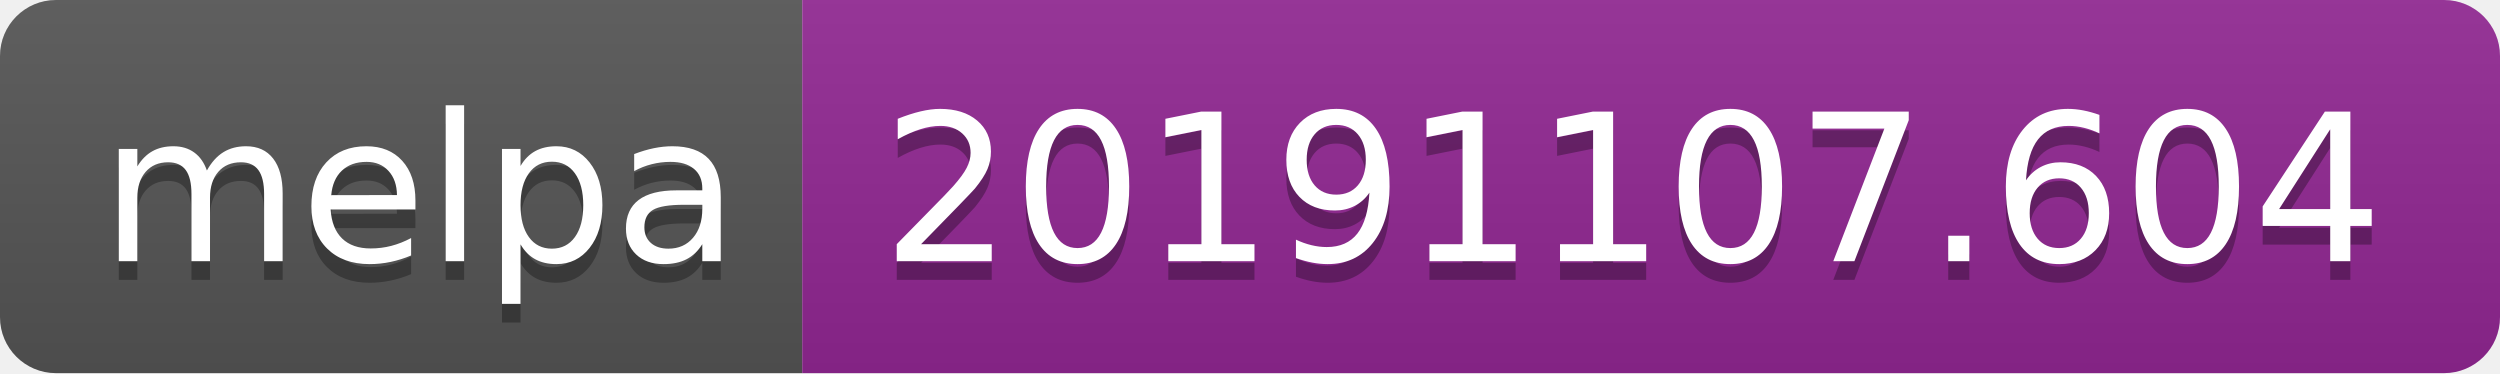
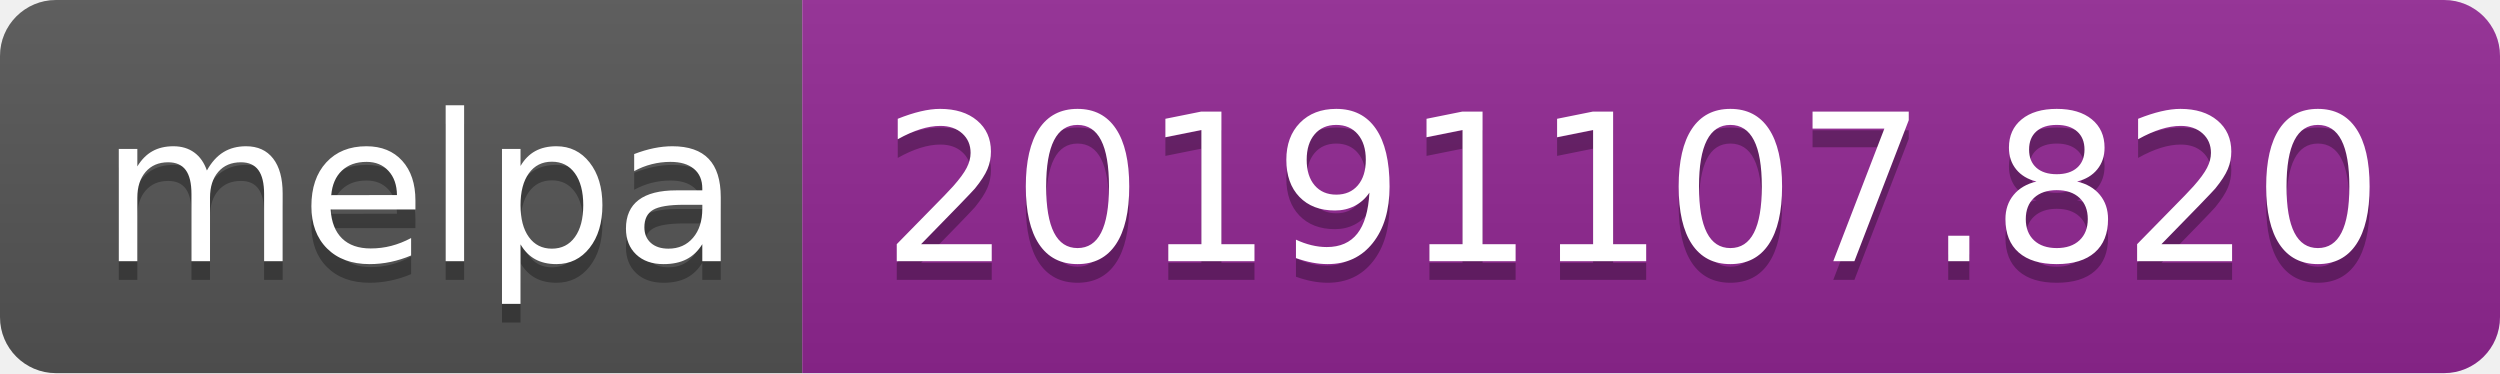
<svg xmlns="http://www.w3.org/2000/svg" width="134" height="20">
  <linearGradient id="b" x2="0" y2="100%">
    <stop offset="0" stop-color="#bbb" stop-opacity=".1" />
    <stop offset="1" stop-opacity=".1" />
  </linearGradient>
  <clipPath id="a">
    <rect width="134" height="20" rx="3" fill="#fff" />
  </clipPath>
  <g clip-path="url(#a)">
    <path fill="#555" d="M0 0h43v20H0z" />
    <path fill="#922793" d="M43 0h91v20H43z" />
    <path fill="url(#b)" d="M0 0h134v20H0z" />
  </g>
  <g fill="#fff" text-anchor="middle" font-family="DejaVu Sans,Verdana,Geneva,sans-serif" font-size="110">
    <text x="225" y="150" fill="#010101" fill-opacity=".3" transform="scale(.1)" textLength="330">melpa</text>
    <text x="225" y="140" transform="scale(.1)" textLength="330">melpa</text>
-     <text x="875" y="150" fill="#010101" fill-opacity=".3" transform="scale(.1)" textLength="810">20191107.604</text>
-     <text x="875" y="140" transform="scale(.1)" textLength="810">20191107.604</text>
+     <text x="875" y="150" fill="#010101" fill-opacity=".3" transform="scale(.1)" textLength="810">20191107.820</text>
+     <text x="875" y="140" transform="scale(.1)" textLength="810">20191107.820</text>
  </g>
</svg>
